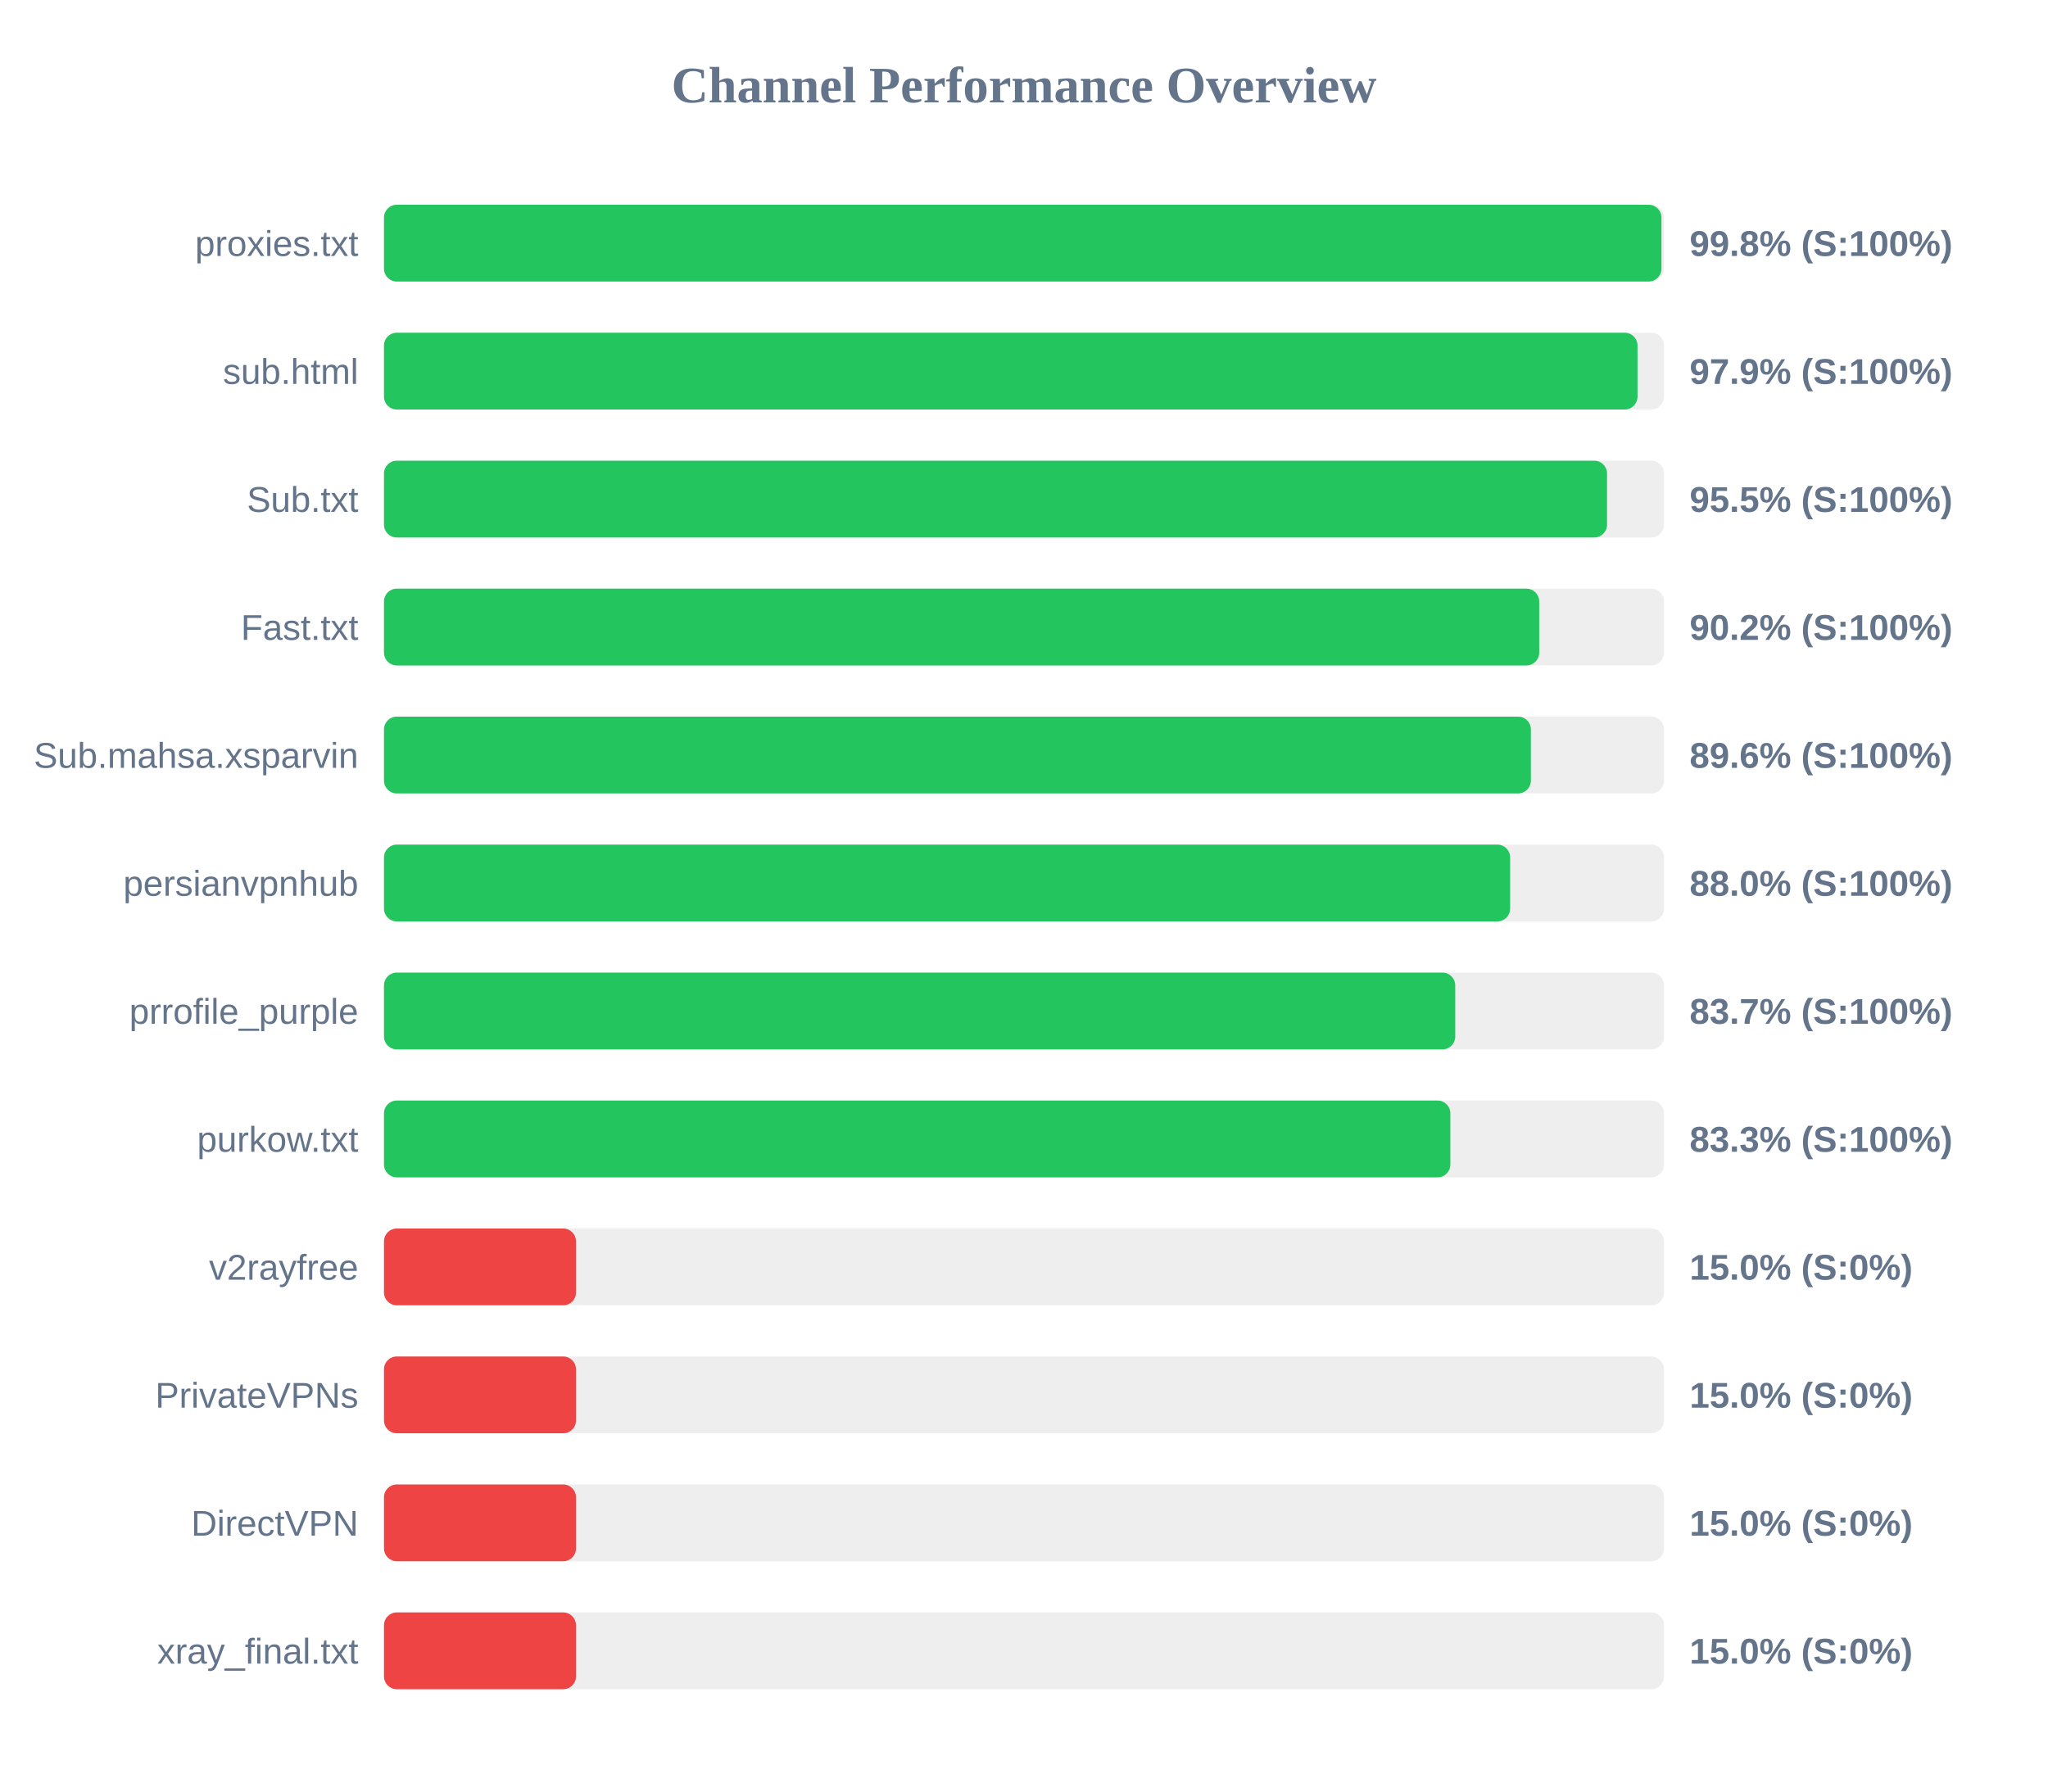
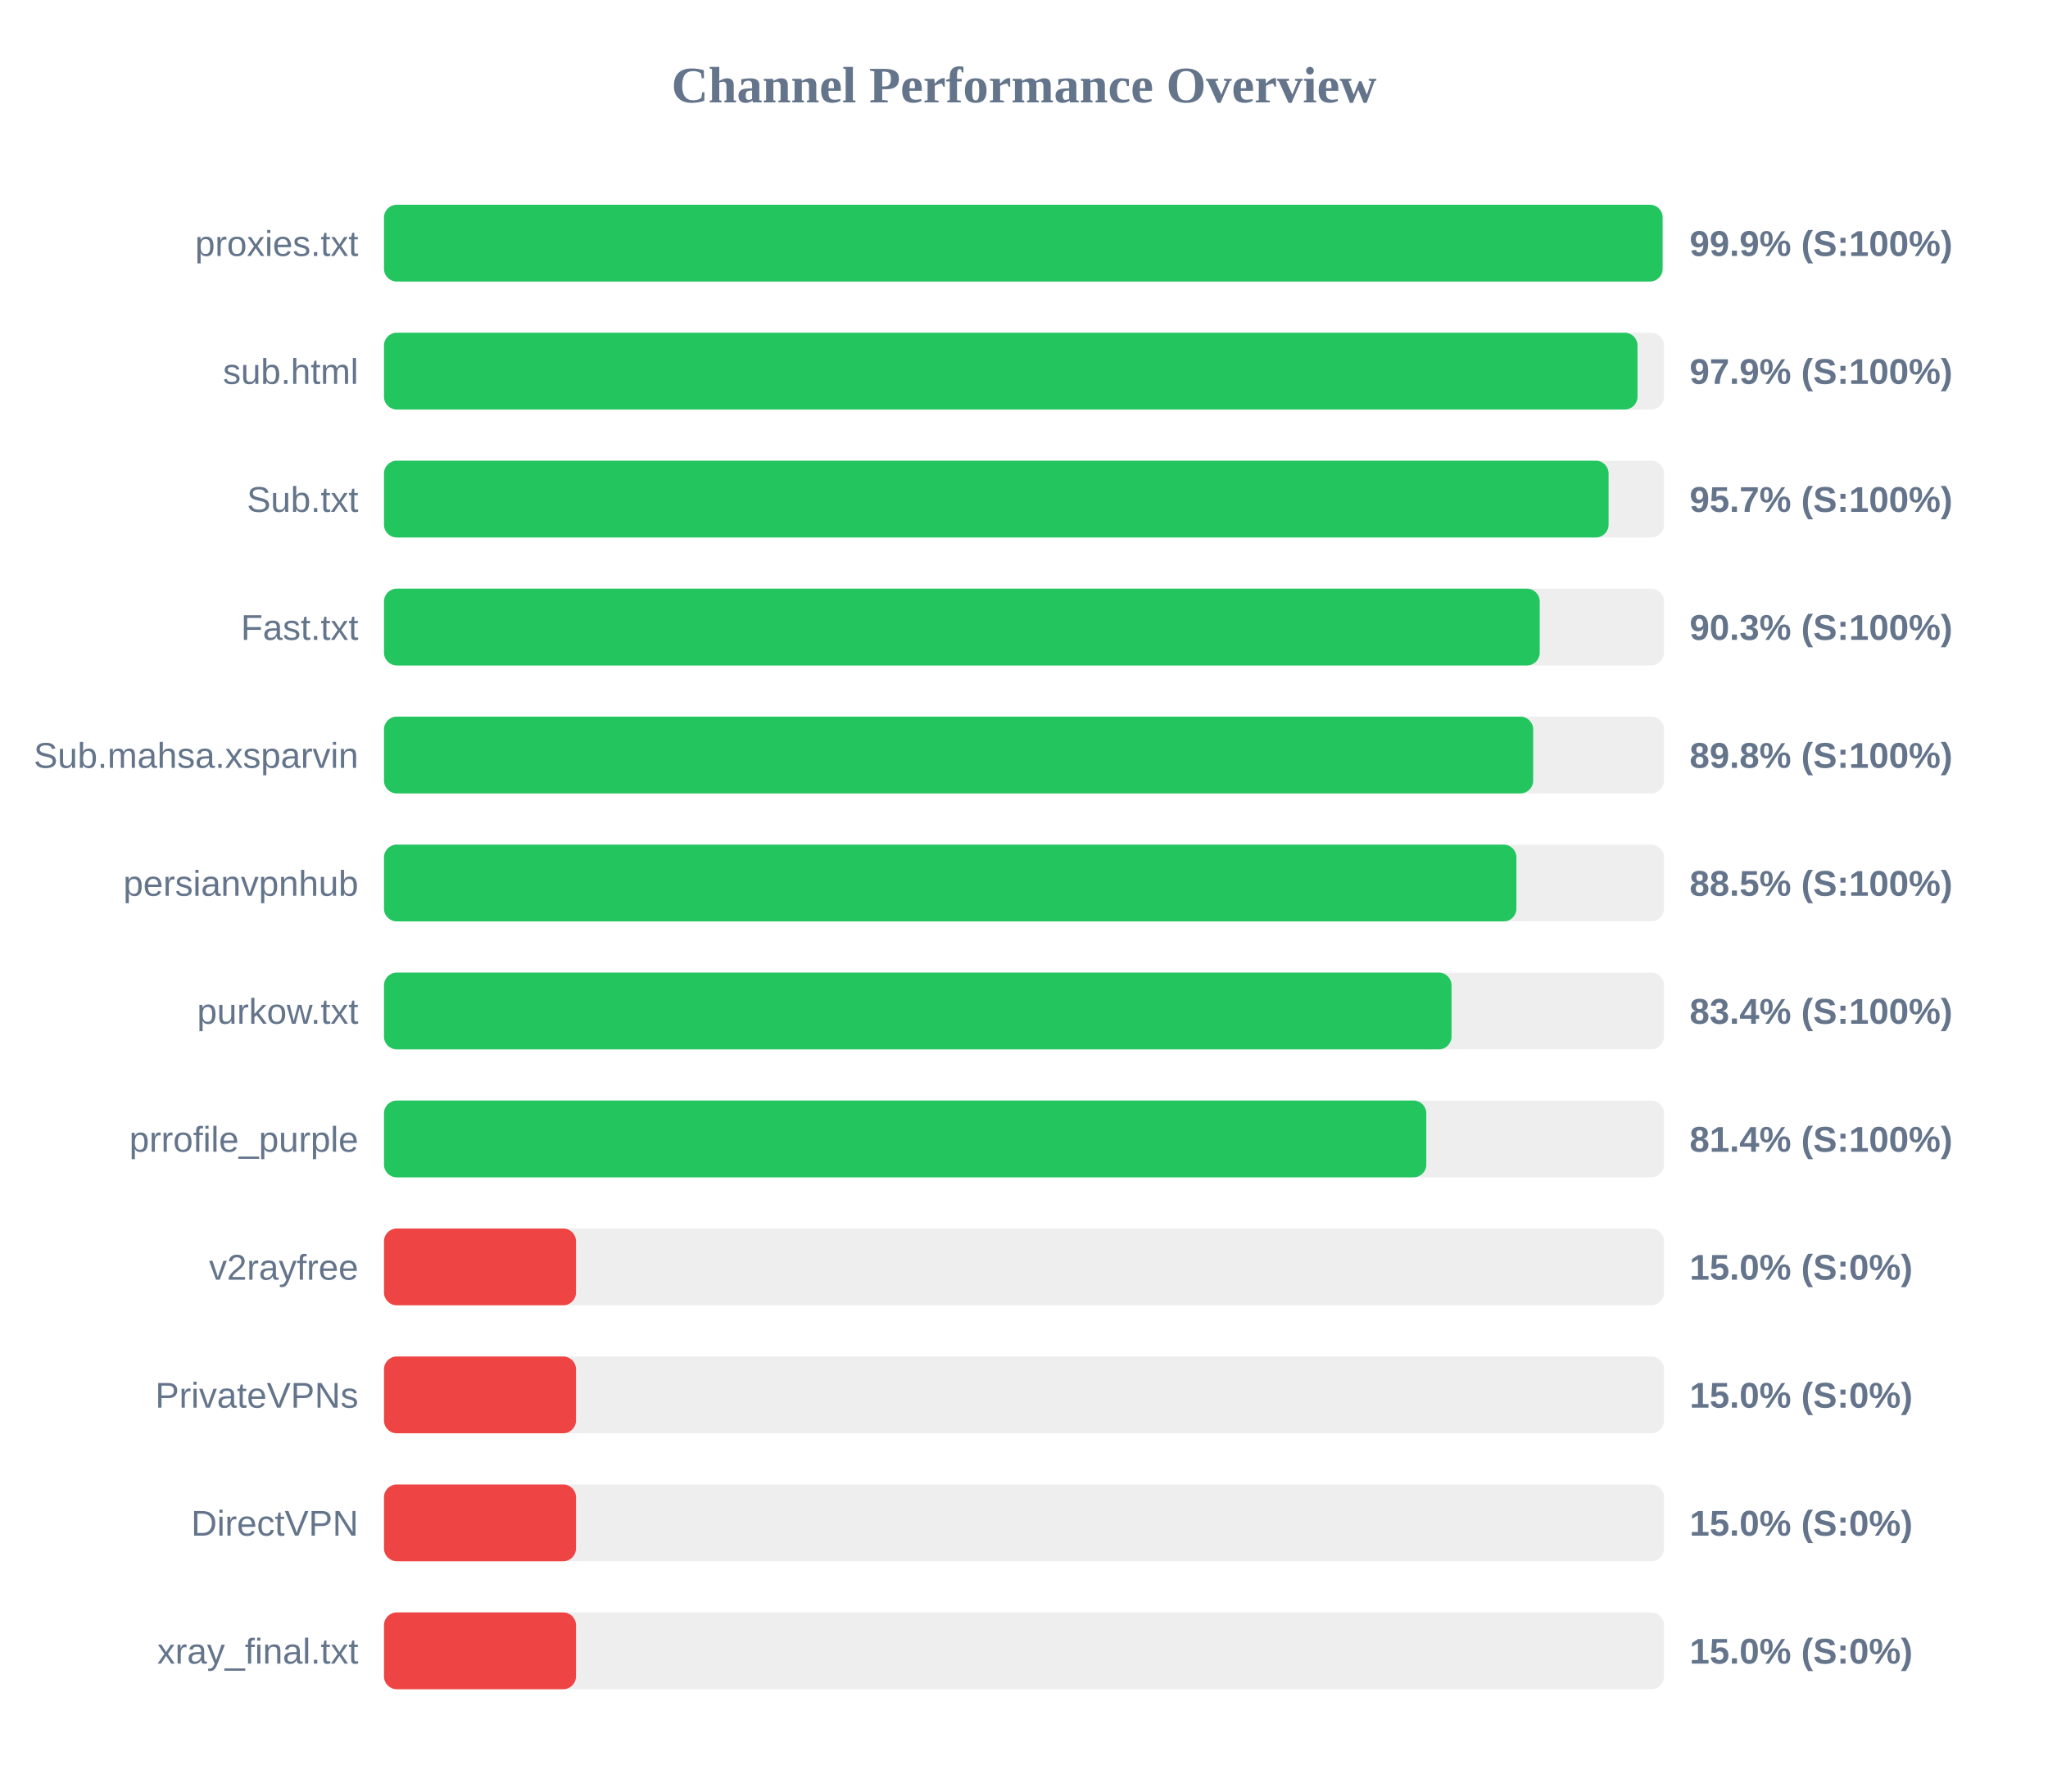
<svg xmlns="http://www.w3.org/2000/svg" width="800" height="700" version="1.1">
  <style>
        .row { font: 14px Arial; fill: #64748b; }
        .score { font: bold 14px Arial; fill: #64748b; }
    </style>
  <text x="400" y="40" text-anchor="middle" font-size="20px" font-weight="bold" fill="#64748b">Channel Performance Overview</text>
  <rect x="150" y="80" width="500" height="30" fill="#eee" rx="5" />
-   <rect x="150" y="80" width="499.0" height="30" fill="#22c55e" rx="5" />
+   <rect x="150" y="80" width="499.45" height="30" fill="#22c55e" rx="5" />
  <text x="140" y="100" text-anchor="end" class="row">proxies.txt</text>
-   <text x="660" y="100" text-anchor="start" class="score">99.8% (S:100%)</text>
+   <text x="660" y="100" text-anchor="start" class="score">99.9% (S:100%)</text>
  <rect x="150" y="130" width="500" height="30" fill="#eee" rx="5" />
  <rect x="150" y="130" width="489.65" height="30" fill="#22c55e" rx="5" />
  <text x="140" y="150" text-anchor="end" class="row">sub.html</text>
  <text x="660" y="150" text-anchor="start" class="score">97.9% (S:100%)</text>
  <rect x="150" y="180" width="500" height="30" fill="#eee" rx="5" />
-   <rect x="150" y="180" width="477.75" height="30" fill="#22c55e" rx="5" />
+   <rect x="150" y="180" width="478.35" height="30" fill="#22c55e" rx="5" />
  <text x="140" y="200" text-anchor="end" class="row">Sub.txt</text>
-   <text x="660" y="200" text-anchor="start" class="score">95.5% (S:100%)</text>
+   <text x="660" y="200" text-anchor="start" class="score">95.7% (S:100%)</text>
  <rect x="150" y="230" width="500" height="30" fill="#eee" rx="5" />
-   <rect x="150" y="230" width="451.25" height="30" fill="#22c55e" rx="5" />
+   <rect x="150" y="230" width="451.45" height="30" fill="#22c55e" rx="5" />
  <text x="140" y="250" text-anchor="end" class="row">Fast.txt</text>
-   <text x="660" y="250" text-anchor="start" class="score">90.2% (S:100%)</text>
+   <text x="660" y="250" text-anchor="start" class="score">90.3% (S:100%)</text>
  <rect x="150" y="280" width="500" height="30" fill="#eee" rx="5" />
-   <rect x="150" y="280" width="448.0" height="30" fill="#22c55e" rx="5" />
+   <rect x="150" y="280" width="448.9" height="30" fill="#22c55e" rx="5" />
  <text x="140" y="300" text-anchor="end" class="row">Sub.mahsa.xsparvin</text>
-   <text x="660" y="300" text-anchor="start" class="score">89.6% (S:100%)</text>
+   <text x="660" y="300" text-anchor="start" class="score">89.8% (S:100%)</text>
  <rect x="150" y="330" width="500" height="30" fill="#eee" rx="5" />
-   <rect x="150" y="330" width="439.9" height="30" fill="#22c55e" rx="5" />
+   <rect x="150" y="330" width="442.35" height="30" fill="#22c55e" rx="5" />
  <text x="140" y="350" text-anchor="end" class="row">persianvpnhub</text>
-   <text x="660" y="350" text-anchor="start" class="score">88.0% (S:100%)</text>
+   <text x="660" y="350" text-anchor="start" class="score">88.5% (S:100%)</text>
  <rect x="150" y="380" width="500" height="30" fill="#eee" rx="5" />
-   <rect x="150" y="380" width="418.45" height="30" fill="#22c55e" rx="5" />
-   <text x="140" y="400" text-anchor="end" class="row">prrofile_purple</text>
-   <text x="660" y="400" text-anchor="start" class="score">83.7% (S:100%)</text>
+   <rect x="150" y="380" width="417.0" height="30" fill="#22c55e" rx="5" />
+   <text x="140" y="400" text-anchor="end" class="row">purkow.txt</text>
+   <text x="660" y="400" text-anchor="start" class="score">83.4% (S:100%)</text>
  <rect x="150" y="430" width="500" height="30" fill="#eee" rx="5" />
-   <rect x="150" y="430" width="416.55" height="30" fill="#22c55e" rx="5" />
-   <text x="140" y="450" text-anchor="end" class="row">purkow.txt</text>
-   <text x="660" y="450" text-anchor="start" class="score">83.3% (S:100%)</text>
+   <rect x="150" y="430" width="407.15" height="30" fill="#22c55e" rx="5" />
+   <text x="140" y="450" text-anchor="end" class="row">prrofile_purple</text>
+   <text x="660" y="450" text-anchor="start" class="score">81.4% (S:100%)</text>
  <rect x="150" y="480" width="500" height="30" fill="#eee" rx="5" />
  <rect x="150" y="480" width="75.0" height="30" fill="#ef4444" rx="5" />
  <text x="140" y="500" text-anchor="end" class="row">v2rayfree</text>
  <text x="660" y="500" text-anchor="start" class="score">15.0% (S:0%)</text>
  <rect x="150" y="530" width="500" height="30" fill="#eee" rx="5" />
  <rect x="150" y="530" width="75.0" height="30" fill="#ef4444" rx="5" />
  <text x="140" y="550" text-anchor="end" class="row">PrivateVPNs</text>
  <text x="660" y="550" text-anchor="start" class="score">15.0% (S:0%)</text>
  <rect x="150" y="580" width="500" height="30" fill="#eee" rx="5" />
  <rect x="150" y="580" width="75.0" height="30" fill="#ef4444" rx="5" />
  <text x="140" y="600" text-anchor="end" class="row">DirectVPN</text>
  <text x="660" y="600" text-anchor="start" class="score">15.0% (S:0%)</text>
  <rect x="150" y="630" width="500" height="30" fill="#eee" rx="5" />
  <rect x="150" y="630" width="75.0" height="30" fill="#ef4444" rx="5" />
  <text x="140" y="650" text-anchor="end" class="row">xray_final.txt</text>
  <text x="660" y="650" text-anchor="start" class="score">15.0% (S:0%)</text>
</svg>
